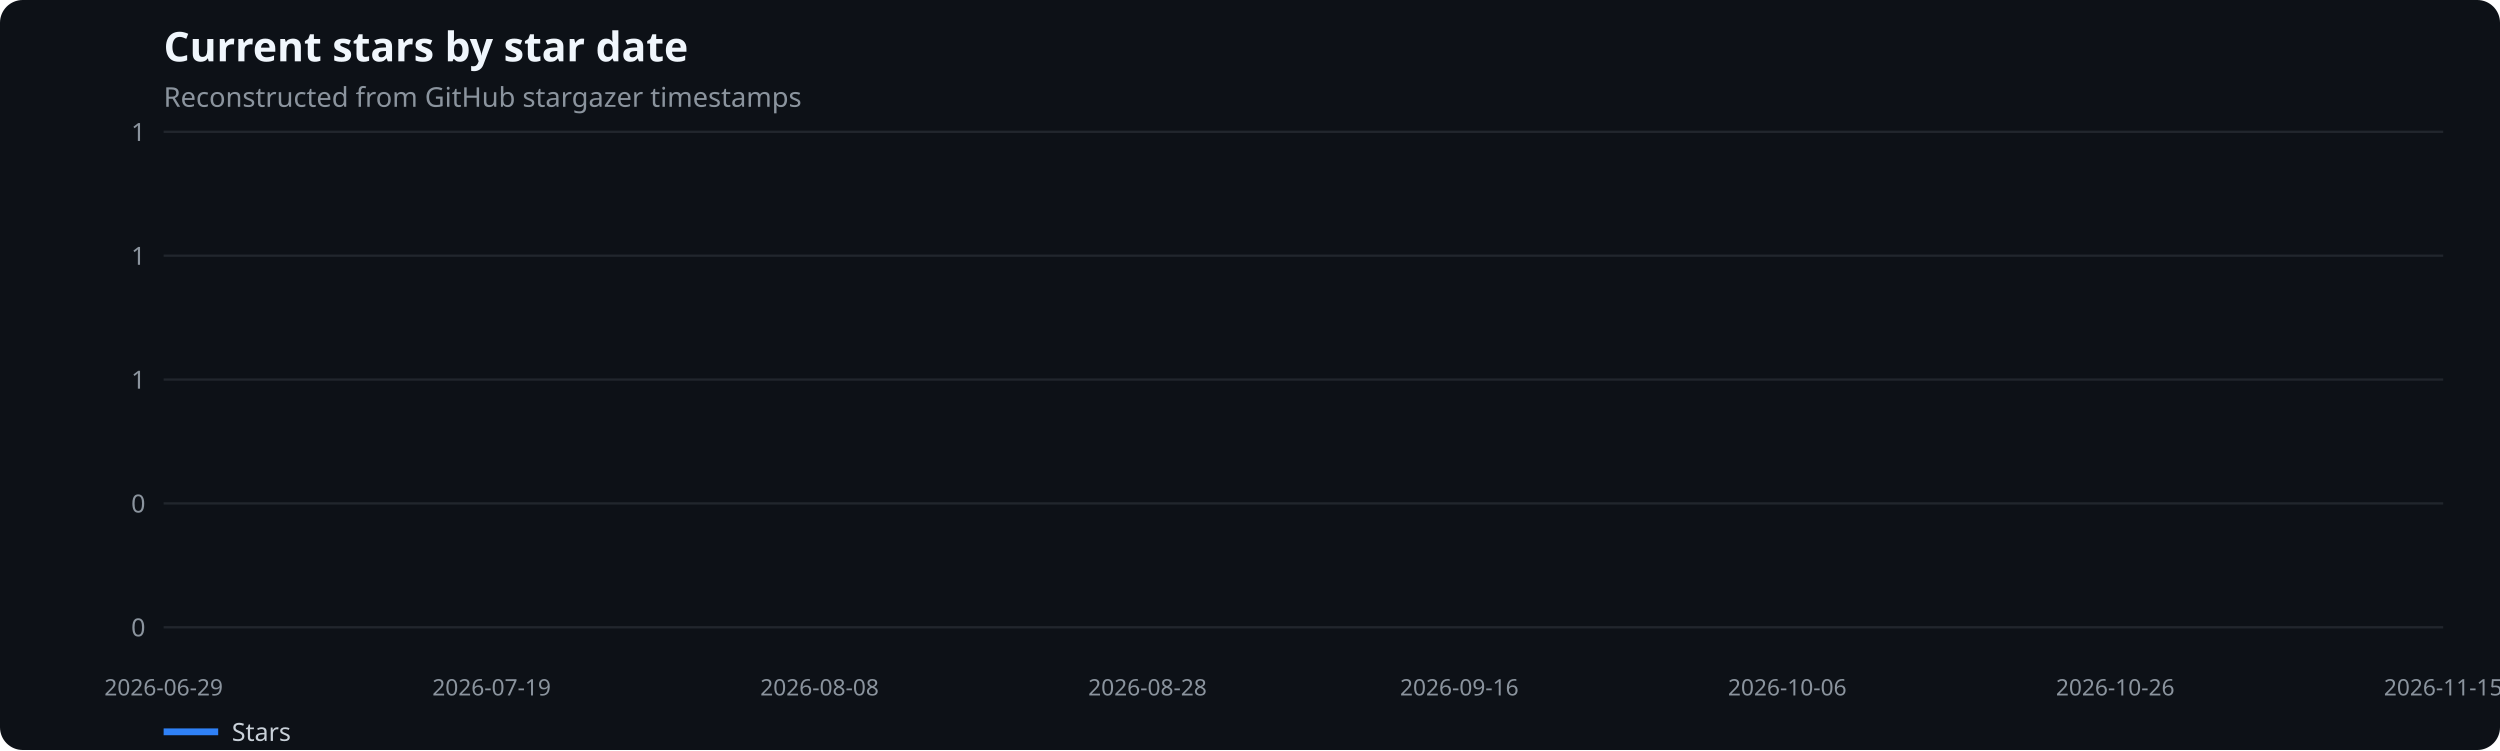
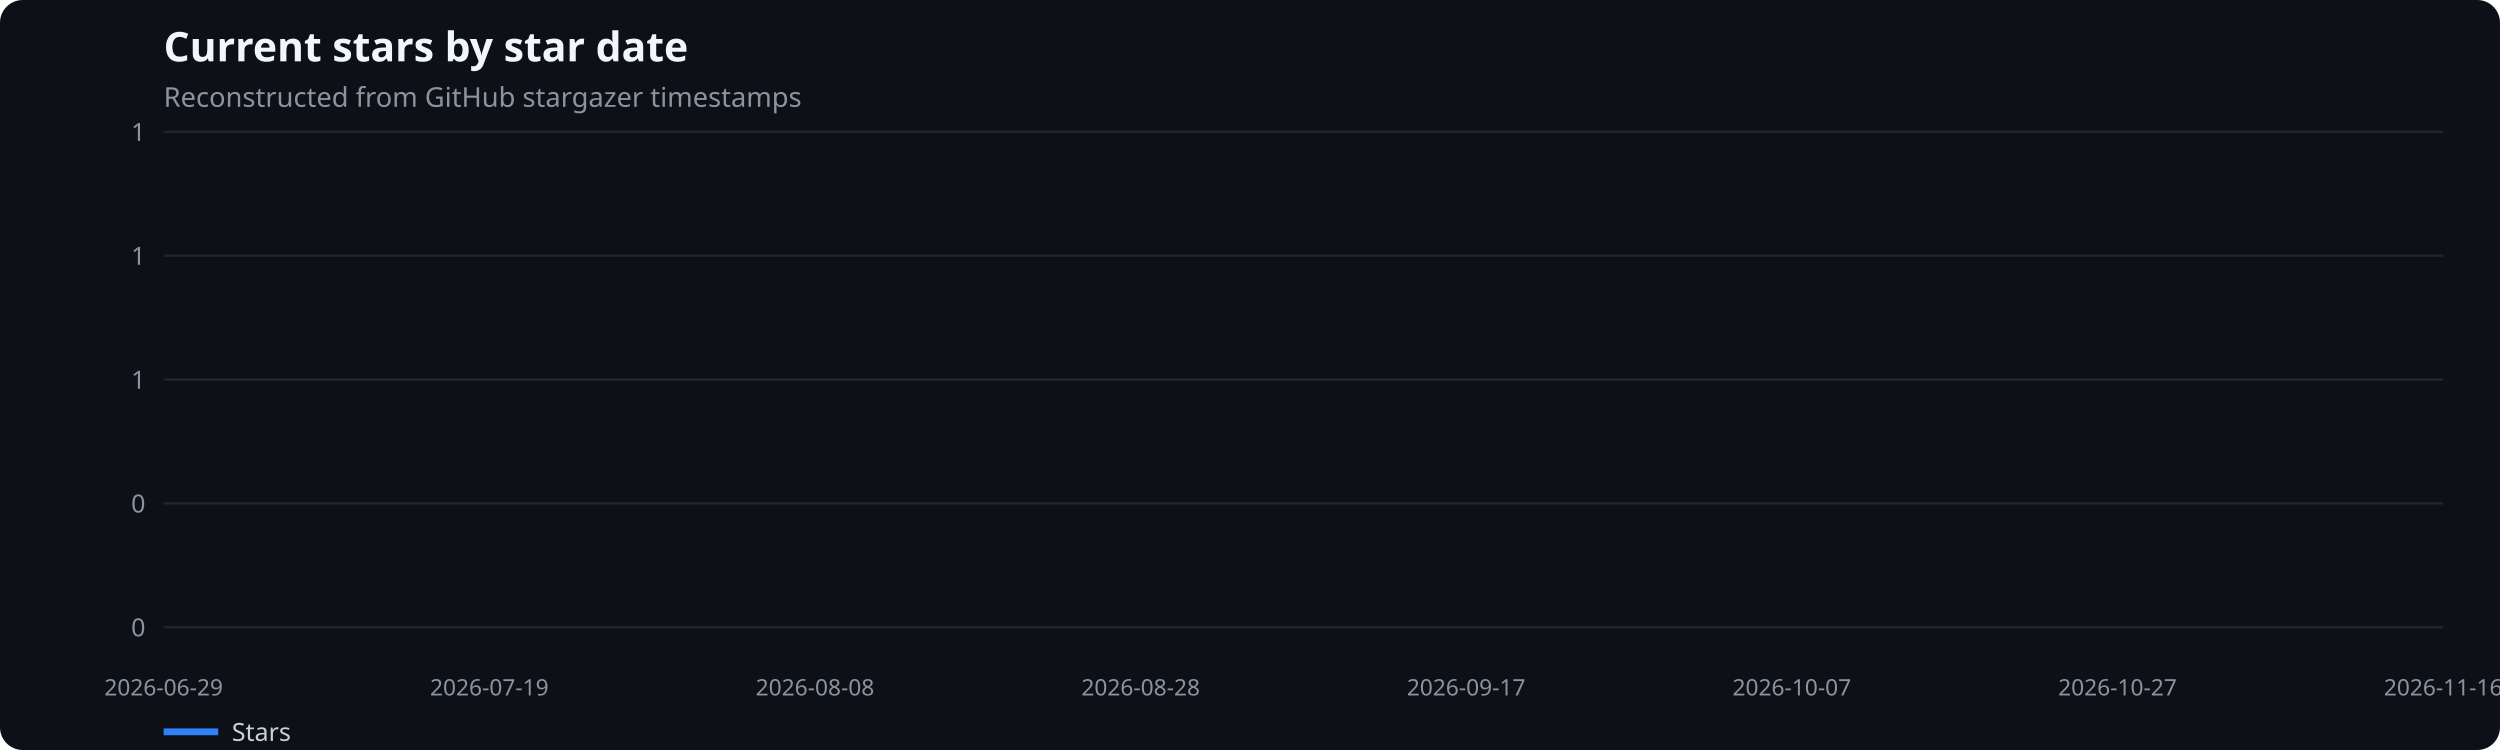
<svg xmlns="http://www.w3.org/2000/svg" width="1100" height="330" viewBox="0 0 1100 330" role="img" aria-label="Current stars by star date">
  <rect width="100%" height="100%" fill="#0d1117" rx="10" />
  <text x="72" y="27" fill="#f0f6fc" font-family="system-ui,sans-serif" font-size="18" font-weight="600">Current stars by star date</text>
  <text x="72" y="47" fill="#8b949e" font-family="system-ui,sans-serif" font-size="12">Reconstructed from GitHub stargazer timestamps</text>
  <line x1="72" x2="1075" y1="276.0" y2="276.0" stroke="#21262d" />
  <text x="64" y="280.0" text-anchor="end" fill="#8b949e" font-family="system-ui,sans-serif" font-size="11">0</text>
  <line x1="72" x2="1075" y1="221.5" y2="221.5" stroke="#21262d" />
  <text x="64" y="225.5" text-anchor="end" fill="#8b949e" font-family="system-ui,sans-serif" font-size="11">0</text>
  <line x1="72" x2="1075" y1="167.0" y2="167.0" stroke="#21262d" />
  <text x="64" y="171.0" text-anchor="end" fill="#8b949e" font-family="system-ui,sans-serif" font-size="11">1</text>
  <line x1="72" x2="1075" y1="112.5" y2="112.5" stroke="#21262d" />
  <text x="64" y="116.5" text-anchor="end" fill="#8b949e" font-family="system-ui,sans-serif" font-size="11">1</text>
  <line x1="72" x2="1075" y1="58.0" y2="58.0" stroke="#21262d" />
  <text x="64" y="62.0" text-anchor="end" fill="#8b949e" font-family="system-ui,sans-serif" font-size="11">1</text>
  <text x="72.0" y="306" text-anchor="middle" fill="#8b949e" font-family="system-ui,sans-serif" font-size="10">2026-06-29</text>
-   <text x="216.3" y="306" text-anchor="middle" fill="#8b949e" font-family="system-ui,sans-serif" font-size="10">2026-07-19</text>
-   <text x="360.6" y="306" text-anchor="middle" fill="#8b949e" font-family="system-ui,sans-serif" font-size="10">2026-08-08</text>
-   <text x="504.9" y="306" text-anchor="middle" fill="#8b949e" font-family="system-ui,sans-serif" font-size="10">2026-08-28</text>
-   <text x="642.1" y="306" text-anchor="middle" fill="#8b949e" font-family="system-ui,sans-serif" font-size="10">2026-09-16</text>
-   <text x="786.4" y="306" text-anchor="middle" fill="#8b949e" font-family="system-ui,sans-serif" font-size="10">2026-10-06</text>
-   <text x="930.7" y="306" text-anchor="middle" fill="#8b949e" font-family="system-ui,sans-serif" font-size="10">2026-10-26</text>
-   <text x="1075.0" y="306" text-anchor="middle" fill="#8b949e" font-family="system-ui,sans-serif" font-size="10">2026-11-15</text>
+   <text x="215.3" y="306" text-anchor="middle" fill="#8b949e" font-family="system-ui,sans-serif" font-size="10">2026-07-19</text>
+   <text x="358.6" y="306" text-anchor="middle" fill="#8b949e" font-family="system-ui,sans-serif" font-size="10">2026-08-08</text>
+   <text x="501.9" y="306" text-anchor="middle" fill="#8b949e" font-family="system-ui,sans-serif" font-size="10">2026-08-28</text>
+   <text x="645.1" y="306" text-anchor="middle" fill="#8b949e" font-family="system-ui,sans-serif" font-size="10">2026-09-17</text>
+   <text x="788.4" y="306" text-anchor="middle" fill="#8b949e" font-family="system-ui,sans-serif" font-size="10">2026-10-07</text>
+   <text x="931.7" y="306" text-anchor="middle" fill="#8b949e" font-family="system-ui,sans-serif" font-size="10">2026-10-27</text>
+   <text x="1075.0" y="306" text-anchor="middle" fill="#8b949e" font-family="system-ui,sans-serif" font-size="10">2026-11-16</text>
  <line x1="72" x2="96" y1="322" y2="322" stroke="#2f81f7" stroke-width="3" />
  <text x="102" y="326" fill="#c9d1d9" font-family="system-ui,sans-serif" font-size="11">Stars</text>
</svg>
